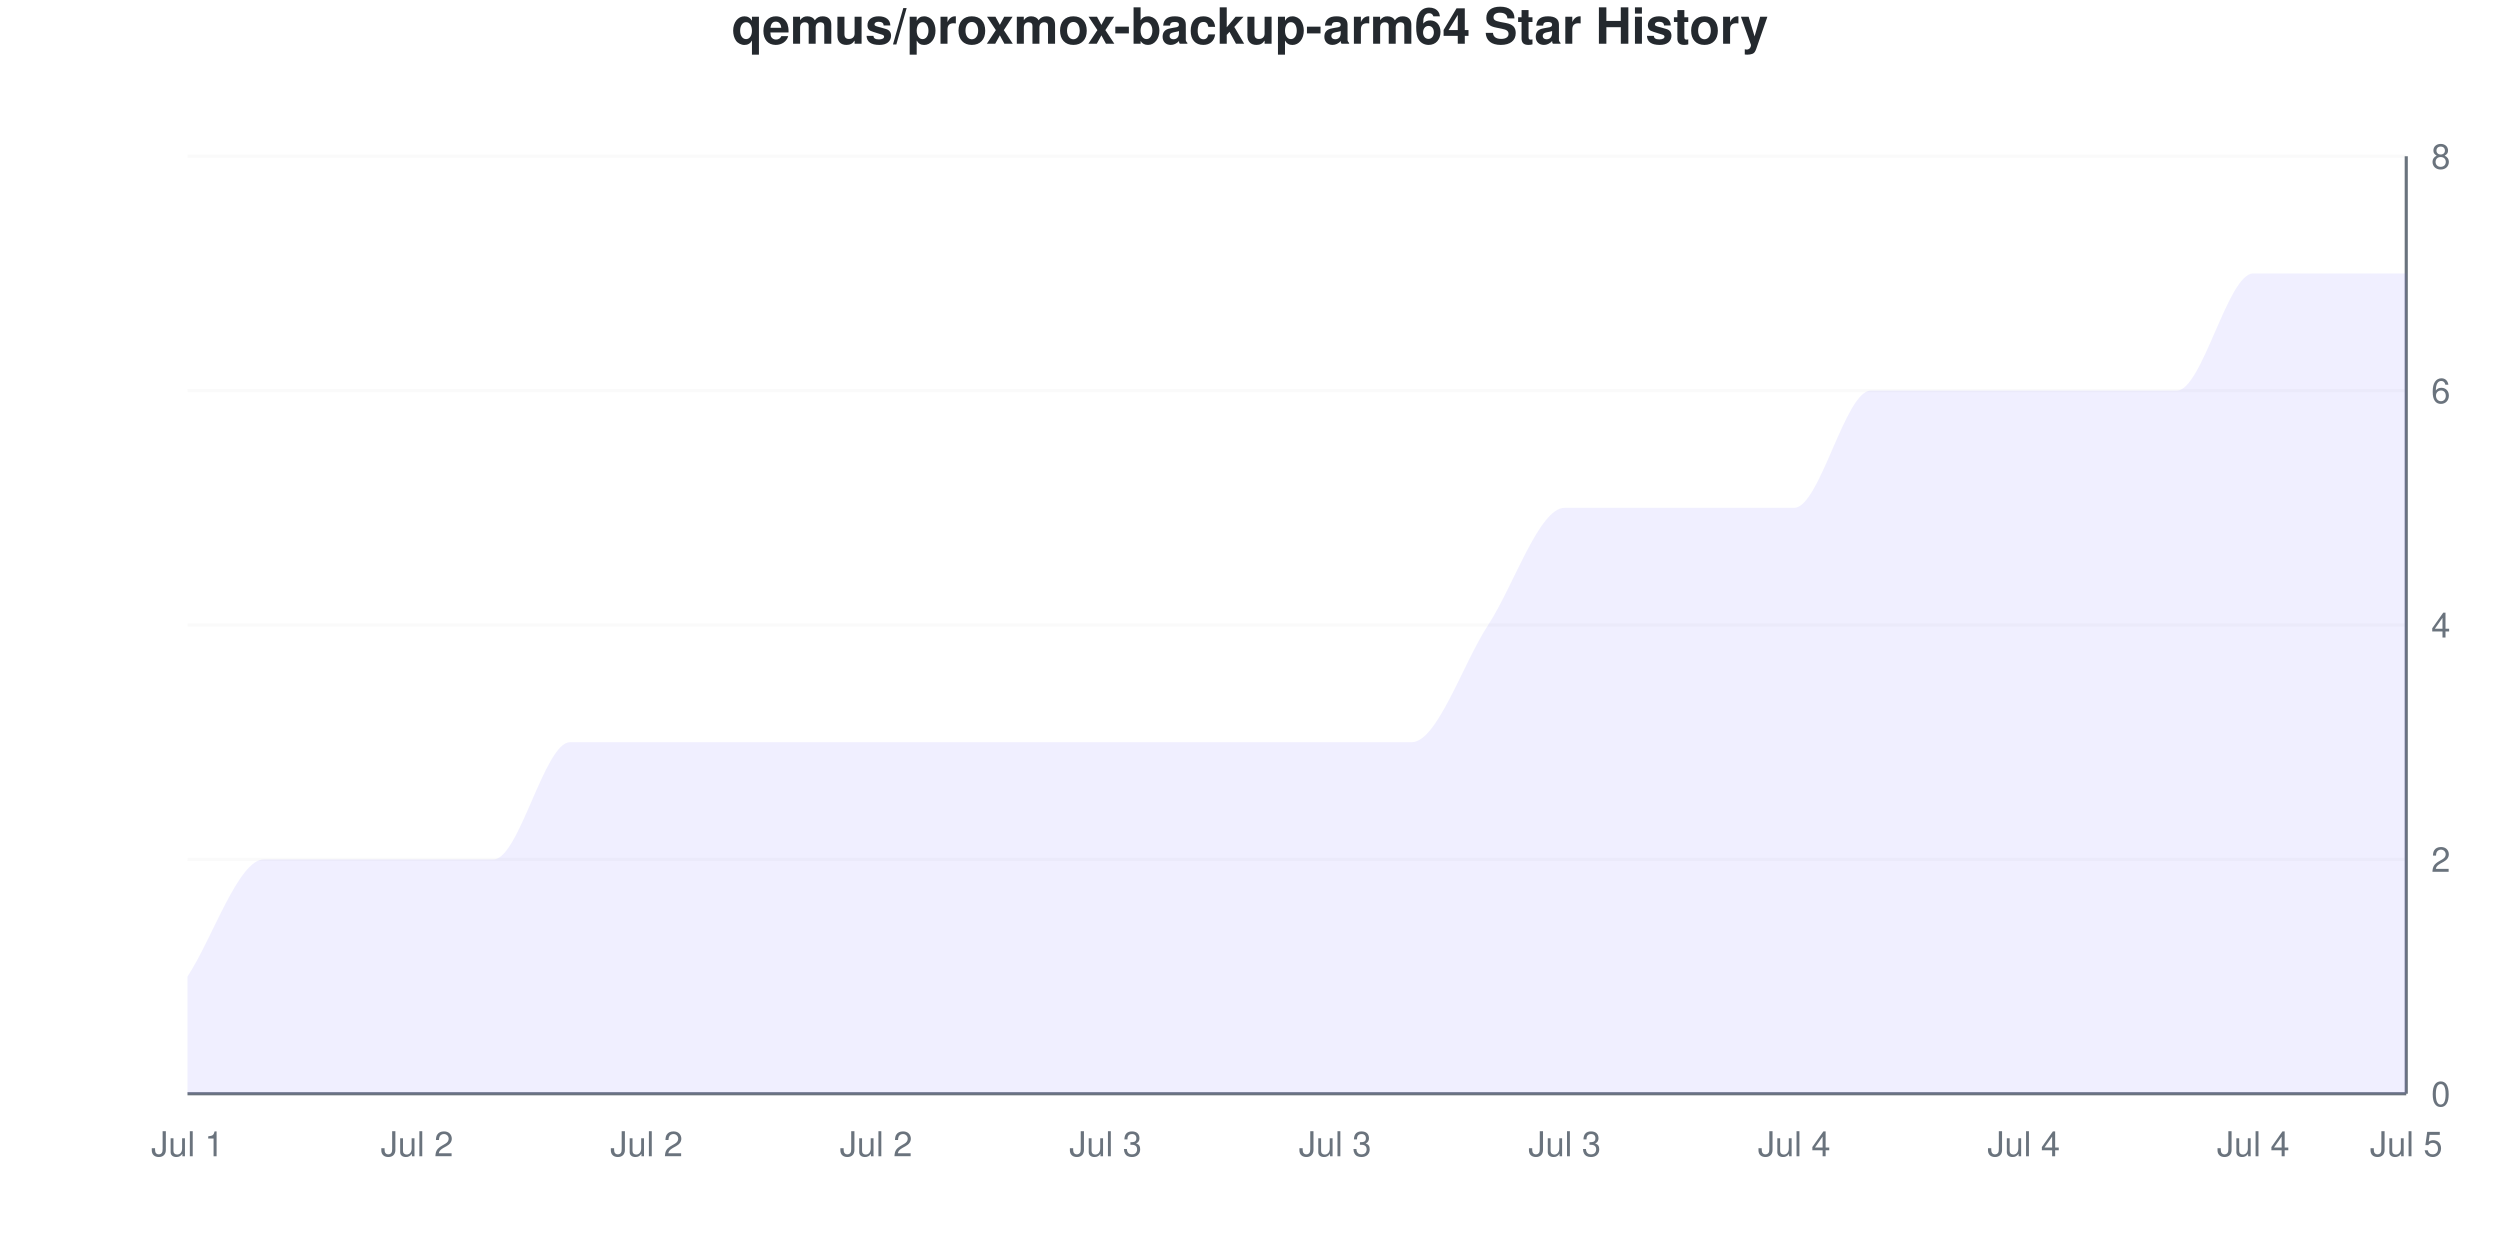
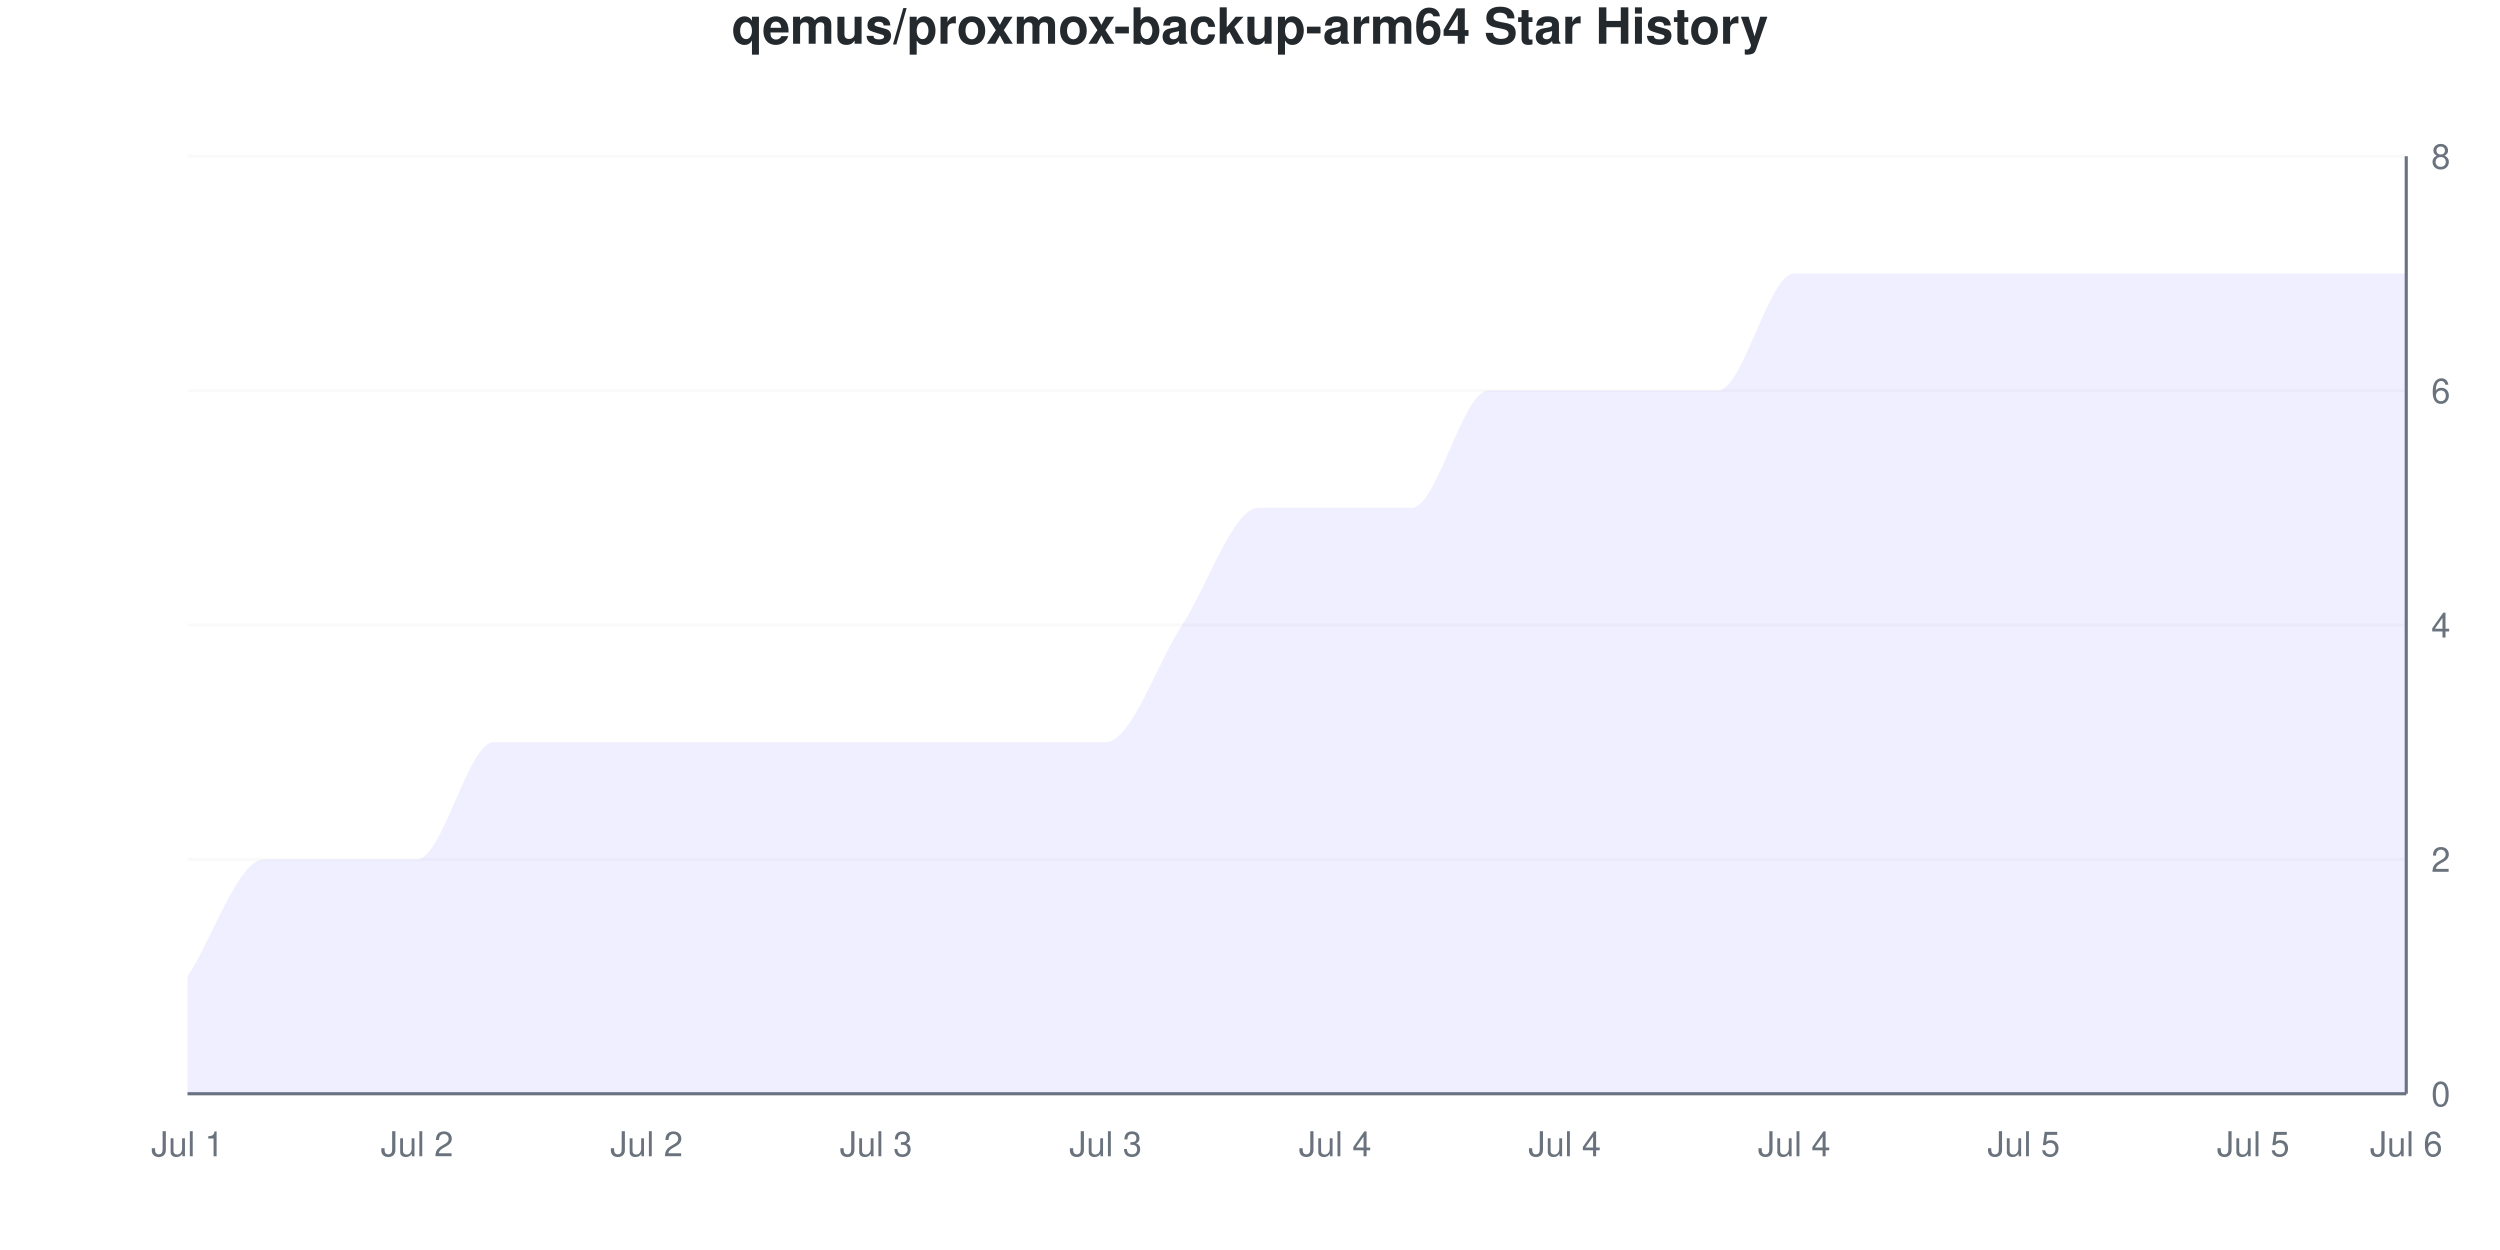
<svg xmlns="http://www.w3.org/2000/svg" viewBox="0 0 800 400" width="800" height="400">
  <style>
    @keyframes drawLine {
      to { stroke-dashoffset: 0; }
    }
    @keyframes fadeInPoint {
      from { opacity: 0; }
      to { opacity: 1; }
    }
    .data-line-0 {
      stroke-dasharray: 1304;
      stroke-dashoffset: 1304;
      animation: drawLine 2s ease-out forwards;
    }
    .data-point {
      opacity: 0;
      animation: fadeInPoint 0.5s ease-out forwards;
    }
    .chart-bg { fill: #fff; }
    .chart-text { fill: #24292e; }
    .chart-muted { fill: #6a737d; }
    .chart-grid { stroke: #eee; }
    .chart-axis { stroke: #6a737d; }
    @media (prefers-color-scheme: dark) {
      .chart-bg { fill: #0d1117; }
      .chart-text { fill: #e6edf3; }
      .chart-muted { fill: #8b949e; }
      .chart-grid { stroke: #21262d; }
      .chart-axis { stroke: #8b949e; }
    }
  </style>
  <rect width="800" height="400" class="chart-bg" />
  <text x="400" y="14" text-anchor="middle" class="chart-text" font-size="16" font-weight="bold" font-family="-apple-system, BlinkMacSystemFont, 'Segoe UI', Helvetica, Arial, sans-serif">qemus/proxmox-backup-arm64 Star History</text>
  <g class="grid">
    <line x1="60" y1="350" x2="770" y2="350" class="chart-grid" stroke-opacity="0.3" />
    <text x="778" y="354" text-anchor="start" class="chart-muted" font-size="11" font-family="-apple-system, BlinkMacSystemFont, 'Segoe UI', Helvetica, Arial, sans-serif">0</text>
    <line x1="60" y1="275" x2="770" y2="275" class="chart-grid" stroke-opacity="0.3" />
    <text x="778" y="279" text-anchor="start" class="chart-muted" font-size="11" font-family="-apple-system, BlinkMacSystemFont, 'Segoe UI', Helvetica, Arial, sans-serif">2</text>
    <line x1="60" y1="200" x2="770" y2="200" class="chart-grid" stroke-opacity="0.3" />
    <text x="778" y="204" text-anchor="start" class="chart-muted" font-size="11" font-family="-apple-system, BlinkMacSystemFont, 'Segoe UI', Helvetica, Arial, sans-serif">4</text>
    <line x1="60" y1="125" x2="770" y2="125" class="chart-grid" stroke-opacity="0.3" />
    <text x="778" y="129" text-anchor="start" class="chart-muted" font-size="11" font-family="-apple-system, BlinkMacSystemFont, 'Segoe UI', Helvetica, Arial, sans-serif">6</text>
    <line x1="60" y1="50" x2="770" y2="50" class="chart-grid" stroke-opacity="0.3" />
    <text x="778" y="54" text-anchor="start" class="chart-muted" font-size="11" font-family="-apple-system, BlinkMacSystemFont, 'Segoe UI', Helvetica, Arial, sans-serif">8</text>
  </g>
  <g class="milestones">
    
  </g>
  <g class="x-axis">
    <text x="60" y="370" text-anchor="middle" class="chart-muted" font-size="11" font-family="-apple-system, BlinkMacSystemFont, 'Segoe UI', Helvetica, Arial, sans-serif">Jul 1</text>
    <text x="133.448" y="370" text-anchor="middle" class="chart-muted" font-size="11" font-family="-apple-system, BlinkMacSystemFont, 'Segoe UI', Helvetica, Arial, sans-serif">Jul 2</text>
    <text x="206.897" y="370" text-anchor="middle" class="chart-muted" font-size="11" font-family="-apple-system, BlinkMacSystemFont, 'Segoe UI', Helvetica, Arial, sans-serif">Jul 2</text>
-     <text x="280.345" y="370" text-anchor="middle" class="chart-muted" font-size="11" font-family="-apple-system, BlinkMacSystemFont, 'Segoe UI', Helvetica, Arial, sans-serif">Jul 2</text>
+     <text x="280.345" y="370" text-anchor="middle" class="chart-muted" font-size="11" font-family="-apple-system, BlinkMacSystemFont, 'Segoe UI', Helvetica, Arial, sans-serif">Jul 3</text>
    <text x="353.793" y="370" text-anchor="middle" class="chart-muted" font-size="11" font-family="-apple-system, BlinkMacSystemFont, 'Segoe UI', Helvetica, Arial, sans-serif">Jul 3</text>
-     <text x="427.241" y="370" text-anchor="middle" class="chart-muted" font-size="11" font-family="-apple-system, BlinkMacSystemFont, 'Segoe UI', Helvetica, Arial, sans-serif">Jul 3</text>
-     <text x="500.69" y="370" text-anchor="middle" class="chart-muted" font-size="11" font-family="-apple-system, BlinkMacSystemFont, 'Segoe UI', Helvetica, Arial, sans-serif">Jul 3</text>
+     <text x="427.241" y="370" text-anchor="middle" class="chart-muted" font-size="11" font-family="-apple-system, BlinkMacSystemFont, 'Segoe UI', Helvetica, Arial, sans-serif">Jul 4</text>
+     <text x="500.69" y="370" text-anchor="middle" class="chart-muted" font-size="11" font-family="-apple-system, BlinkMacSystemFont, 'Segoe UI', Helvetica, Arial, sans-serif">Jul 4</text>
    <text x="574.138" y="370" text-anchor="middle" class="chart-muted" font-size="11" font-family="-apple-system, BlinkMacSystemFont, 'Segoe UI', Helvetica, Arial, sans-serif">Jul 4</text>
-     <text x="647.586" y="370" text-anchor="middle" class="chart-muted" font-size="11" font-family="-apple-system, BlinkMacSystemFont, 'Segoe UI', Helvetica, Arial, sans-serif">Jul 4</text>
-     <text x="721.034" y="370" text-anchor="middle" class="chart-muted" font-size="11" font-family="-apple-system, BlinkMacSystemFont, 'Segoe UI', Helvetica, Arial, sans-serif">Jul 4</text>
-     <text x="770" y="370" text-anchor="middle" class="chart-muted" font-size="11" font-family="-apple-system, BlinkMacSystemFont, 'Segoe UI', Helvetica, Arial, sans-serif">Jul 5</text>
+     <text x="647.586" y="370" text-anchor="middle" class="chart-muted" font-size="11" font-family="-apple-system, BlinkMacSystemFont, 'Segoe UI', Helvetica, Arial, sans-serif">Jul 5</text>
+     <text x="721.034" y="370" text-anchor="middle" class="chart-muted" font-size="11" font-family="-apple-system, BlinkMacSystemFont, 'Segoe UI', Helvetica, Arial, sans-serif">Jul 5</text>
+     <text x="770" y="370" text-anchor="middle" class="chart-muted" font-size="11" font-family="-apple-system, BlinkMacSystemFont, 'Segoe UI', Helvetica, Arial, sans-serif">Jul 6</text>
  </g>
  <line x1="770" y1="50" x2="770" y2="350" class="chart-axis" stroke-width="1" />
  <line x1="60" y1="350" x2="770" y2="350" class="chart-axis" stroke-width="1" />
-   <path d="M60,350 L60,312.5 C68.161,300 76.322,275 84.483,275 C92.644,275 100.805,275 108.966,275 C117.126,275 125.287,275 133.448,275 C141.609,275 149.77,275 157.931,275 C166.092,275 174.253,237.5 182.414,237.5 C190.575,237.5 198.736,237.5 206.897,237.5 C215.057,237.5 223.218,237.5 231.379,237.5 C239.54,237.5 247.701,237.5 255.862,237.5 C264.023,237.5 272.184,237.5 280.345,237.5 C288.506,237.5 296.667,237.5 304.828,237.5 C312.989,237.5 321.149,237.5 329.31,237.5 C337.471,237.5 345.632,237.5 353.793,237.5 C361.954,237.5 370.115,237.5 378.276,237.5 C386.437,237.5 394.598,237.5 402.759,237.5 C410.92,237.5 419.08,237.5 427.241,237.5 C435.402,237.5 443.563,237.5 451.724,237.5 C459.885,237.5 468.046,212.5 476.207,200 C484.368,187.5 492.529,162.5 500.69,162.5 C508.851,162.5 517.011,162.5 525.172,162.5 C533.333,162.5 541.494,162.5 549.655,162.5 C557.816,162.5 565.977,162.5 574.138,162.5 C582.299,162.5 590.46,125 598.621,125 C606.782,125 614.943,125 623.103,125 C631.264,125 639.425,125 647.586,125 C655.747,125 663.908,125 672.069,125 C680.23,125 688.391,125 696.552,125 C704.713,125 712.874,87.5 721.034,87.5 C729.195,87.5 737.356,87.5 745.517,87.5 C753.678,87.5 761.839,87.5 770,87.5 L770,350 L60,350 Z" fill="#6b63ff" fill-opacity="0.1" />
-   <path d="M60,350 L60,312.5 C68.161,300 76.322,275 84.483,275 C92.644,275 100.805,275 108.966,275 C117.126,275 125.287,275 133.448,275 C141.609,275 149.77,275 157.931,275 C166.092,275 174.253,237.5 182.414,237.5 C190.575,237.5 198.736,237.5 206.897,237.5 C215.057,237.5 223.218,237.5 231.379,237.5 C239.54,237.5 247.701,237.5 255.862,237.5 C264.023,237.5 272.184,237.5 280.345,237.5 C288.506,237.5 296.667,237.5 304.828,237.5 C312.989,237.5 321.149,237.5 329.31,237.5 C337.471,237.5 345.632,237.5 353.793,237.5 C361.954,237.5 370.115,237.5 378.276,237.5 C386.437,237.5 394.598,237.5 402.759,237.5 C410.92,237.5 419.08,237.5 427.241,237.5 C435.402,237.5 443.563,237.5 451.724,237.5 C459.885,237.5 468.046,212.5 476.207,200 C484.368,187.5 492.529,162.5 500.69,162.5 C508.851,162.5 517.011,162.5 525.172,162.5 C533.333,162.5 541.494,162.5 549.655,162.5 C557.816,162.5 565.977,162.5 574.138,162.5 C582.299,162.5 590.46,125 598.621,125 C606.782,125 614.943,125 623.103,125 C631.264,125 639.425,125 647.586,125 C655.747,125 663.908,125 672.069,125 C680.23,125 688.391,125 696.552,125 C704.713,125 712.874,87.5 721.034,87.5 C729.195,87.5 737.356,87.5 745.517,87.5 C753.678,87.5 761.839,87.5 770,87.5" fill="none" stroke="#6b63ff" stroke-width="2.5" class="data-line-0" />
+   <path d="M60,350 L60,312.5 C68.161,300 76.322,275 84.483,275 C92.644,275 100.805,275 108.966,275 C117.126,275 125.287,275 133.448,275 C141.609,275 149.77,237.5 157.931,237.5 C166.092,237.5 174.253,237.5 182.414,237.5 C190.575,237.5 198.736,237.5 206.897,237.5 C215.057,237.5 223.218,237.5 231.379,237.5 C239.54,237.5 247.701,237.5 255.862,237.5 C264.023,237.5 272.184,237.5 280.345,237.5 C288.506,237.5 296.667,237.5 304.828,237.5 C312.989,237.5 321.149,237.5 329.31,237.5 C337.471,237.5 345.632,237.5 353.793,237.5 C361.954,237.5 370.115,212.5 378.276,200 C386.437,187.5 394.598,162.5 402.759,162.5 C410.92,162.5 419.08,162.5 427.241,162.5 C435.402,162.5 443.563,162.5 451.724,162.5 C459.885,162.5 468.046,125 476.207,125 C484.368,125 492.529,125 500.69,125 C508.851,125 517.011,125 525.172,125 C533.333,125 541.494,125 549.655,125 C557.816,125 565.977,87.5 574.138,87.5 C582.299,87.5 590.46,87.5 598.621,87.5 C606.782,87.5 614.943,87.5 623.103,87.5 C631.264,87.5 639.425,87.5 647.586,87.5 C655.747,87.5 663.908,87.5 672.069,87.5 C680.23,87.5 688.391,87.5 696.552,87.5 C704.713,87.5 712.874,87.5 721.034,87.5 C729.195,87.5 737.356,87.5 745.517,87.5 C753.678,87.5 761.839,87.5 770,87.5 L770,350 L60,350 Z" fill="#6b63ff" fill-opacity="0.1" />
+   <path d="M60,350 L60,312.5 C68.161,300 76.322,275 84.483,275 C92.644,275 100.805,275 108.966,275 C117.126,275 125.287,275 133.448,275 C141.609,275 149.77,237.5 157.931,237.5 C166.092,237.5 174.253,237.5 182.414,237.5 C190.575,237.5 198.736,237.5 206.897,237.5 C215.057,237.5 223.218,237.5 231.379,237.5 C239.54,237.5 247.701,237.5 255.862,237.5 C264.023,237.5 272.184,237.5 280.345,237.5 C288.506,237.5 296.667,237.5 304.828,237.5 C312.989,237.5 321.149,237.5 329.31,237.5 C337.471,237.5 345.632,237.5 353.793,237.5 C361.954,237.5 370.115,212.5 378.276,200 C386.437,187.5 394.598,162.5 402.759,162.5 C410.92,162.5 419.08,162.5 427.241,162.5 C435.402,162.5 443.563,162.5 451.724,162.5 C459.885,162.5 468.046,125 476.207,125 C484.368,125 492.529,125 500.69,125 C508.851,125 517.011,125 525.172,125 C533.333,125 541.494,125 549.655,125 C557.816,125 565.977,87.5 574.138,87.5 C582.299,87.5 590.46,87.5 598.621,87.5 C606.782,87.5 614.943,87.5 623.103,87.5 C631.264,87.5 639.425,87.5 647.586,87.5 C655.747,87.5 663.908,87.5 672.069,87.5 C680.23,87.5 688.391,87.5 696.552,87.5 C704.713,87.5 712.874,87.5 721.034,87.5 C729.195,87.5 737.356,87.5 745.517,87.5 C753.678,87.5 761.839,87.5 770,87.5" fill="none" stroke="#6b63ff" stroke-width="2.5" class="data-line-0" />
  <g class="points">
    <circle cx="60" cy="312.5" r="4" fill="#6b63ff" class="data-point" style="animation-delay: 1.50s" />
    <circle cx="84.483" cy="275" r="4" fill="#6b63ff" class="data-point" style="animation-delay: 1.55s" />
    <circle cx="108.966" cy="275" r="4" fill="#6b63ff" class="data-point" style="animation-delay: 1.60s" />
    <circle cx="133.448" cy="275" r="4" fill="#6b63ff" class="data-point" style="animation-delay: 1.65s" />
-     <circle cx="157.931" cy="275" r="4" fill="#6b63ff" class="data-point" style="animation-delay: 1.70s" />
+     <circle cx="157.931" cy="237.5" r="4" fill="#6b63ff" class="data-point" style="animation-delay: 1.70s" />
    <circle cx="182.414" cy="237.5" r="4" fill="#6b63ff" class="data-point" style="animation-delay: 1.75s" />
    <circle cx="206.897" cy="237.5" r="4" fill="#6b63ff" class="data-point" style="animation-delay: 1.80s" />
    <circle cx="231.379" cy="237.5" r="4" fill="#6b63ff" class="data-point" style="animation-delay: 1.85s" />
    <circle cx="255.862" cy="237.5" r="4" fill="#6b63ff" class="data-point" style="animation-delay: 1.90s" />
    <circle cx="280.345" cy="237.5" r="4" fill="#6b63ff" class="data-point" style="animation-delay: 1.95s" />
    <circle cx="304.828" cy="237.5" r="4" fill="#6b63ff" class="data-point" style="animation-delay: 2.00s" />
    <circle cx="329.31" cy="237.5" r="4" fill="#6b63ff" class="data-point" style="animation-delay: 2.05s" />
    <circle cx="353.793" cy="237.5" r="4" fill="#6b63ff" class="data-point" style="animation-delay: 2.10s" />
-     <circle cx="378.276" cy="237.5" r="4" fill="#6b63ff" class="data-point" style="animation-delay: 2.15s" />
-     <circle cx="402.759" cy="237.5" r="4" fill="#6b63ff" class="data-point" style="animation-delay: 2.20s" />
-     <circle cx="427.241" cy="237.5" r="4" fill="#6b63ff" class="data-point" style="animation-delay: 2.25s" />
-     <circle cx="451.724" cy="237.5" r="4" fill="#6b63ff" class="data-point" style="animation-delay: 2.30s" />
-     <circle cx="476.207" cy="200" r="4" fill="#6b63ff" class="data-point" style="animation-delay: 2.35s" />
-     <circle cx="500.69" cy="162.5" r="4" fill="#6b63ff" class="data-point" style="animation-delay: 2.40s" />
-     <circle cx="525.172" cy="162.5" r="4" fill="#6b63ff" class="data-point" style="animation-delay: 2.45s" />
-     <circle cx="549.655" cy="162.5" r="4" fill="#6b63ff" class="data-point" style="animation-delay: 2.50s" />
-     <circle cx="574.138" cy="162.5" r="4" fill="#6b63ff" class="data-point" style="animation-delay: 2.55s" />
-     <circle cx="598.621" cy="125" r="4" fill="#6b63ff" class="data-point" style="animation-delay: 2.60s" />
-     <circle cx="623.103" cy="125" r="4" fill="#6b63ff" class="data-point" style="animation-delay: 2.65s" />
-     <circle cx="647.586" cy="125" r="4" fill="#6b63ff" class="data-point" style="animation-delay: 2.70s" />
-     <circle cx="672.069" cy="125" r="4" fill="#6b63ff" class="data-point" style="animation-delay: 2.75s" />
-     <circle cx="696.552" cy="125" r="4" fill="#6b63ff" class="data-point" style="animation-delay: 2.80s" />
+     <circle cx="378.276" cy="200" r="4" fill="#6b63ff" class="data-point" style="animation-delay: 2.15s" />
+     <circle cx="402.759" cy="162.5" r="4" fill="#6b63ff" class="data-point" style="animation-delay: 2.20s" />
+     <circle cx="427.241" cy="162.5" r="4" fill="#6b63ff" class="data-point" style="animation-delay: 2.25s" />
+     <circle cx="451.724" cy="162.5" r="4" fill="#6b63ff" class="data-point" style="animation-delay: 2.30s" />
+     <circle cx="476.207" cy="125" r="4" fill="#6b63ff" class="data-point" style="animation-delay: 2.35s" />
+     <circle cx="500.69" cy="125" r="4" fill="#6b63ff" class="data-point" style="animation-delay: 2.40s" />
+     <circle cx="525.172" cy="125" r="4" fill="#6b63ff" class="data-point" style="animation-delay: 2.45s" />
+     <circle cx="549.655" cy="125" r="4" fill="#6b63ff" class="data-point" style="animation-delay: 2.50s" />
+     <circle cx="574.138" cy="87.5" r="4" fill="#6b63ff" class="data-point" style="animation-delay: 2.55s" />
+     <circle cx="598.621" cy="87.5" r="4" fill="#6b63ff" class="data-point" style="animation-delay: 2.60s" />
+     <circle cx="623.103" cy="87.5" r="4" fill="#6b63ff" class="data-point" style="animation-delay: 2.65s" />
+     <circle cx="647.586" cy="87.5" r="4" fill="#6b63ff" class="data-point" style="animation-delay: 2.70s" />
+     <circle cx="672.069" cy="87.5" r="4" fill="#6b63ff" class="data-point" style="animation-delay: 2.75s" />
+     <circle cx="696.552" cy="87.5" r="4" fill="#6b63ff" class="data-point" style="animation-delay: 2.80s" />
    <circle cx="721.034" cy="87.5" r="4" fill="#6b63ff" class="data-point" style="animation-delay: 2.85s" />
    <circle cx="745.517" cy="87.5" r="4" fill="#6b63ff" class="data-point" style="animation-delay: 2.90s" />
    <circle cx="770" cy="87.5" r="4" fill="#6b63ff" class="data-point" style="animation-delay: 2.95s" />
  </g>
</svg>
